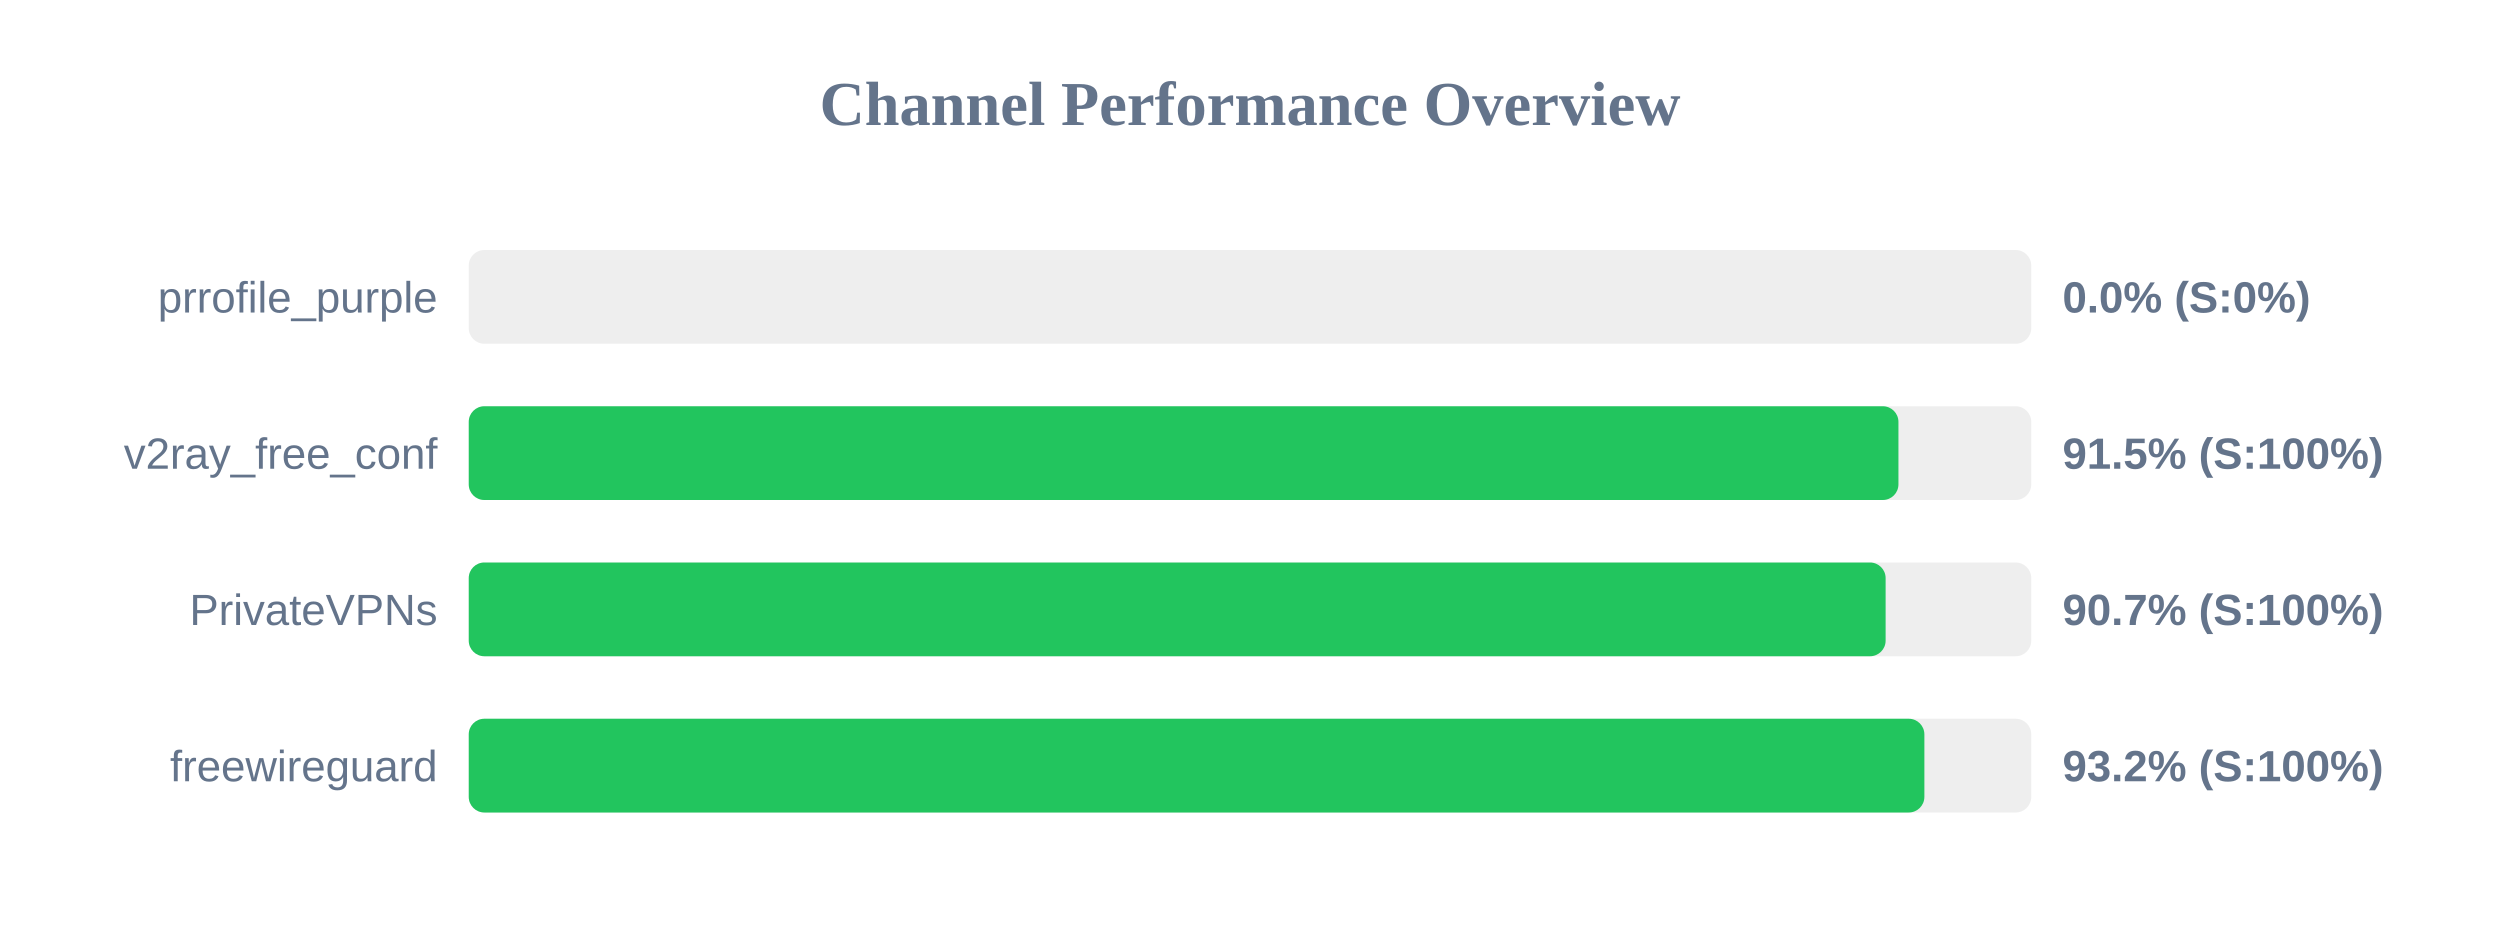
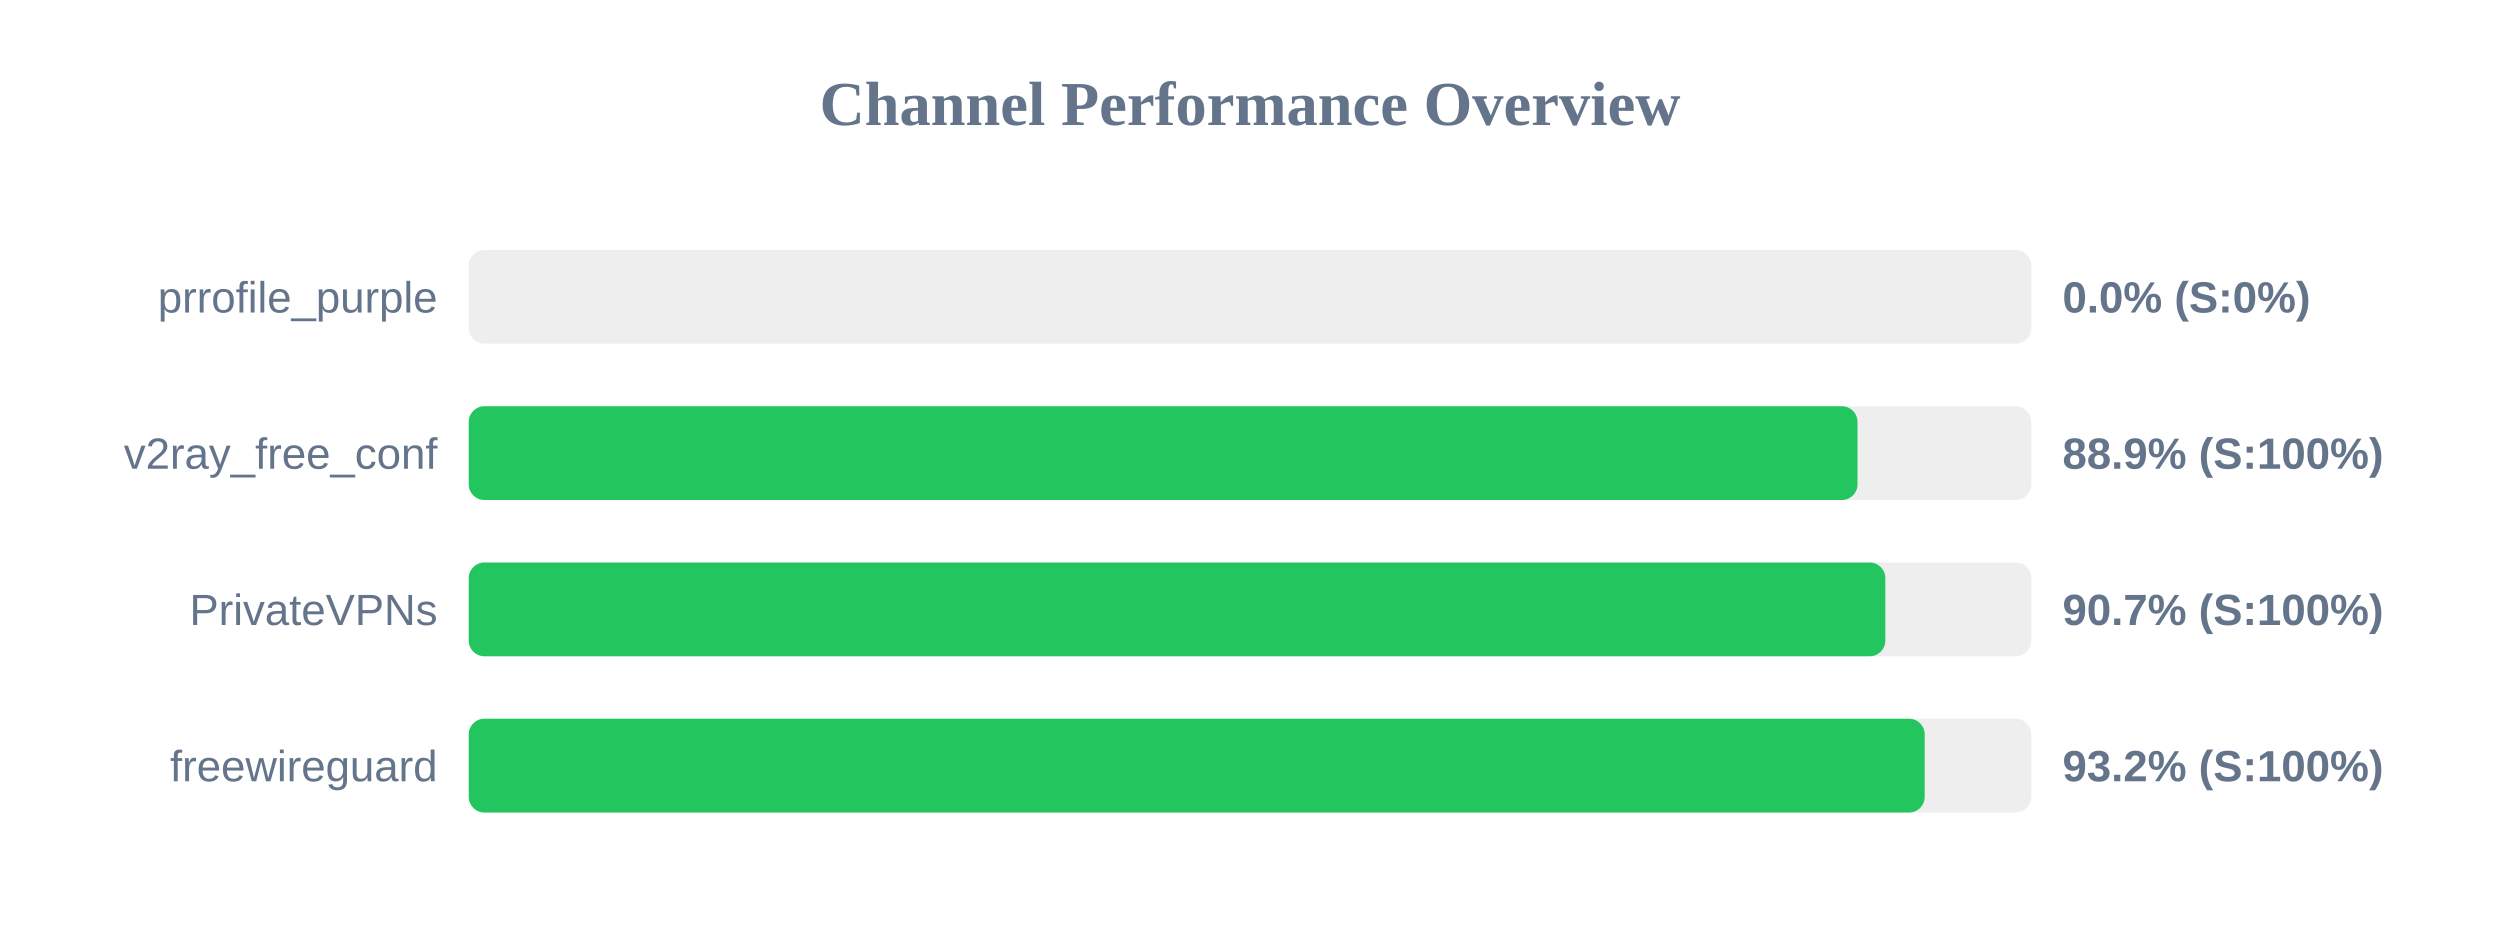
<svg xmlns="http://www.w3.org/2000/svg" width="800" height="300" version="1.1">
  <style>
        .row { font: 14px Arial; fill: #64748b; }
        .score { font: bold 14px Arial; fill: #64748b; }
    </style>
  <text x="400" y="40" text-anchor="middle" font-size="20px" font-weight="bold" fill="#64748b">Channel Performance Overview</text>
  <rect x="150" y="80" width="500" height="30" fill="#eee" rx="5" />
  <rect x="150" y="80" width="0.0" height="30" fill="#ef4444" rx="5" />
  <text x="140" y="100" text-anchor="end" class="row">prrofile_purple</text>
  <text x="660" y="100" text-anchor="start" class="score">0.0% (S:0%)</text>
  <rect x="150" y="130" width="500" height="30" fill="#eee" rx="5" />
-   <rect x="150" y="130" width="457.5" height="30" fill="#22c55e" rx="5" />
+   <rect x="150" y="130" width="444.4" height="30" fill="#22c55e" rx="5" />
  <text x="140" y="150" text-anchor="end" class="row">v2ray_free_conf</text>
-   <text x="660" y="150" text-anchor="start" class="score">91.5% (S:100%)</text>
+   <text x="660" y="150" text-anchor="start" class="score">88.9% (S:100%)</text>
  <rect x="150" y="180" width="500" height="30" fill="#eee" rx="5" />
-   <rect x="150" y="180" width="453.4" height="30" fill="#22c55e" rx="5" />
+   <rect x="150" y="180" width="453.3" height="30" fill="#22c55e" rx="5" />
  <text x="140" y="200" text-anchor="end" class="row">PrivateVPNs</text>
  <text x="660" y="200" text-anchor="start" class="score">90.7% (S:100%)</text>
  <rect x="150" y="230" width="500" height="30" fill="#eee" rx="5" />
-   <rect x="150" y="230" width="465.8" height="30" fill="#22c55e" rx="5" />
+   <rect x="150" y="230" width="465.9" height="30" fill="#22c55e" rx="5" />
  <text x="140" y="250" text-anchor="end" class="row">freewireguard</text>
  <text x="660" y="250" text-anchor="start" class="score">93.2% (S:100%)</text>
</svg>
